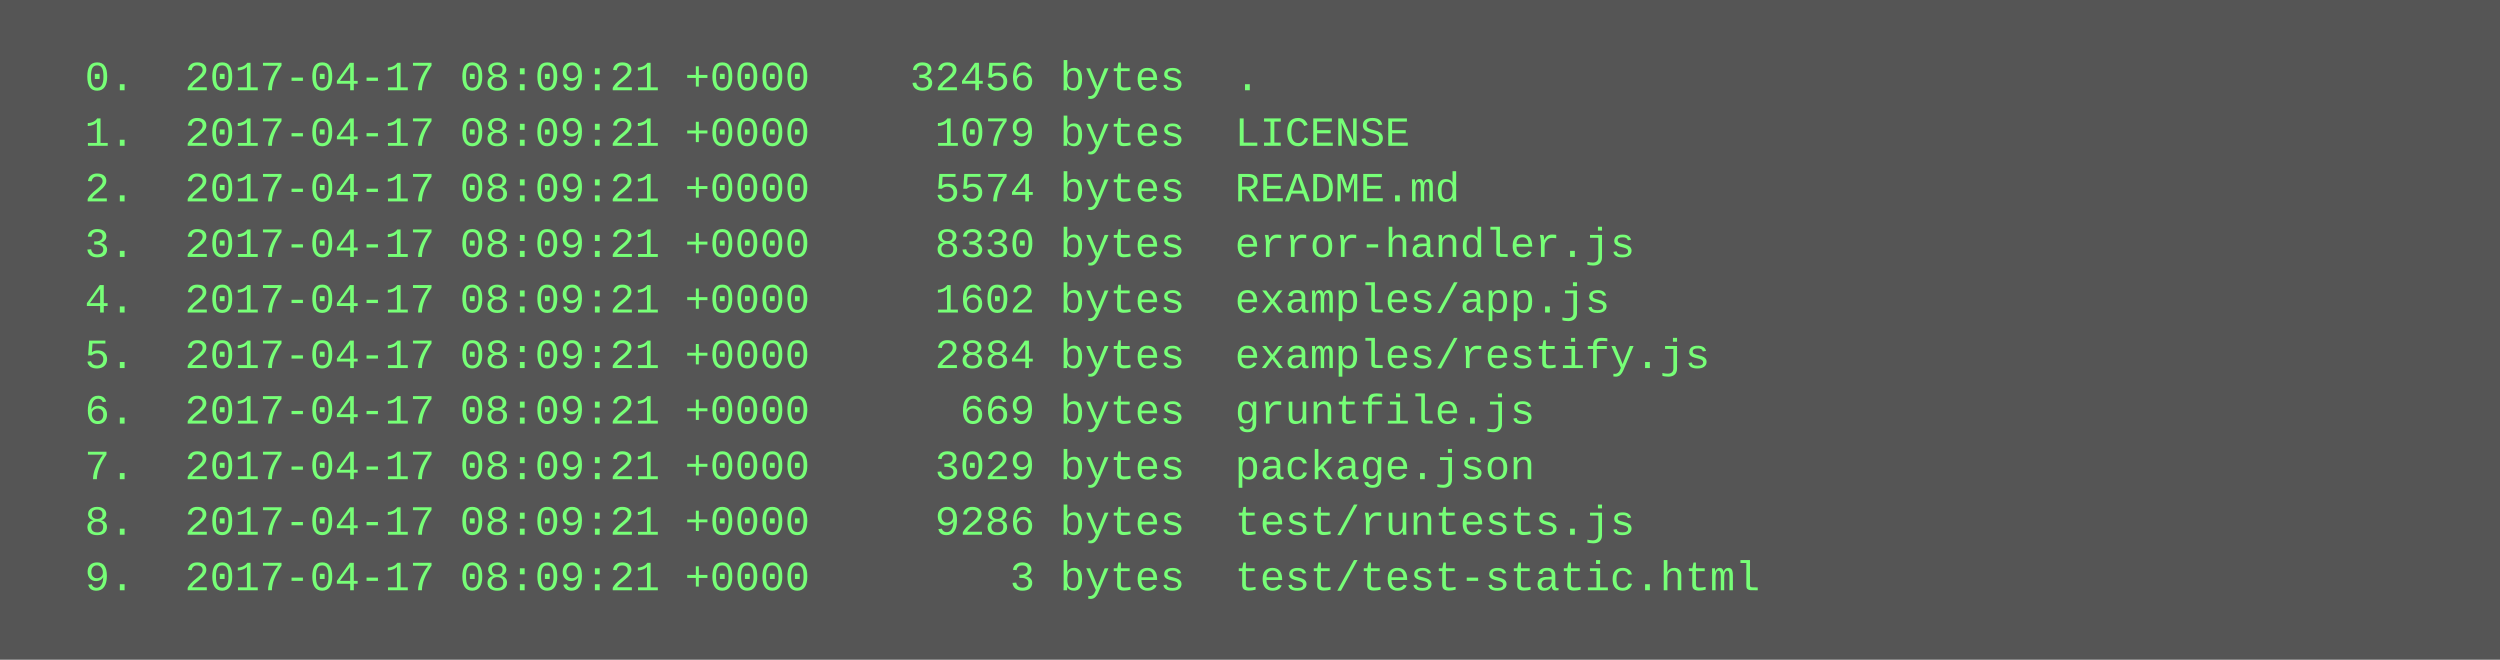
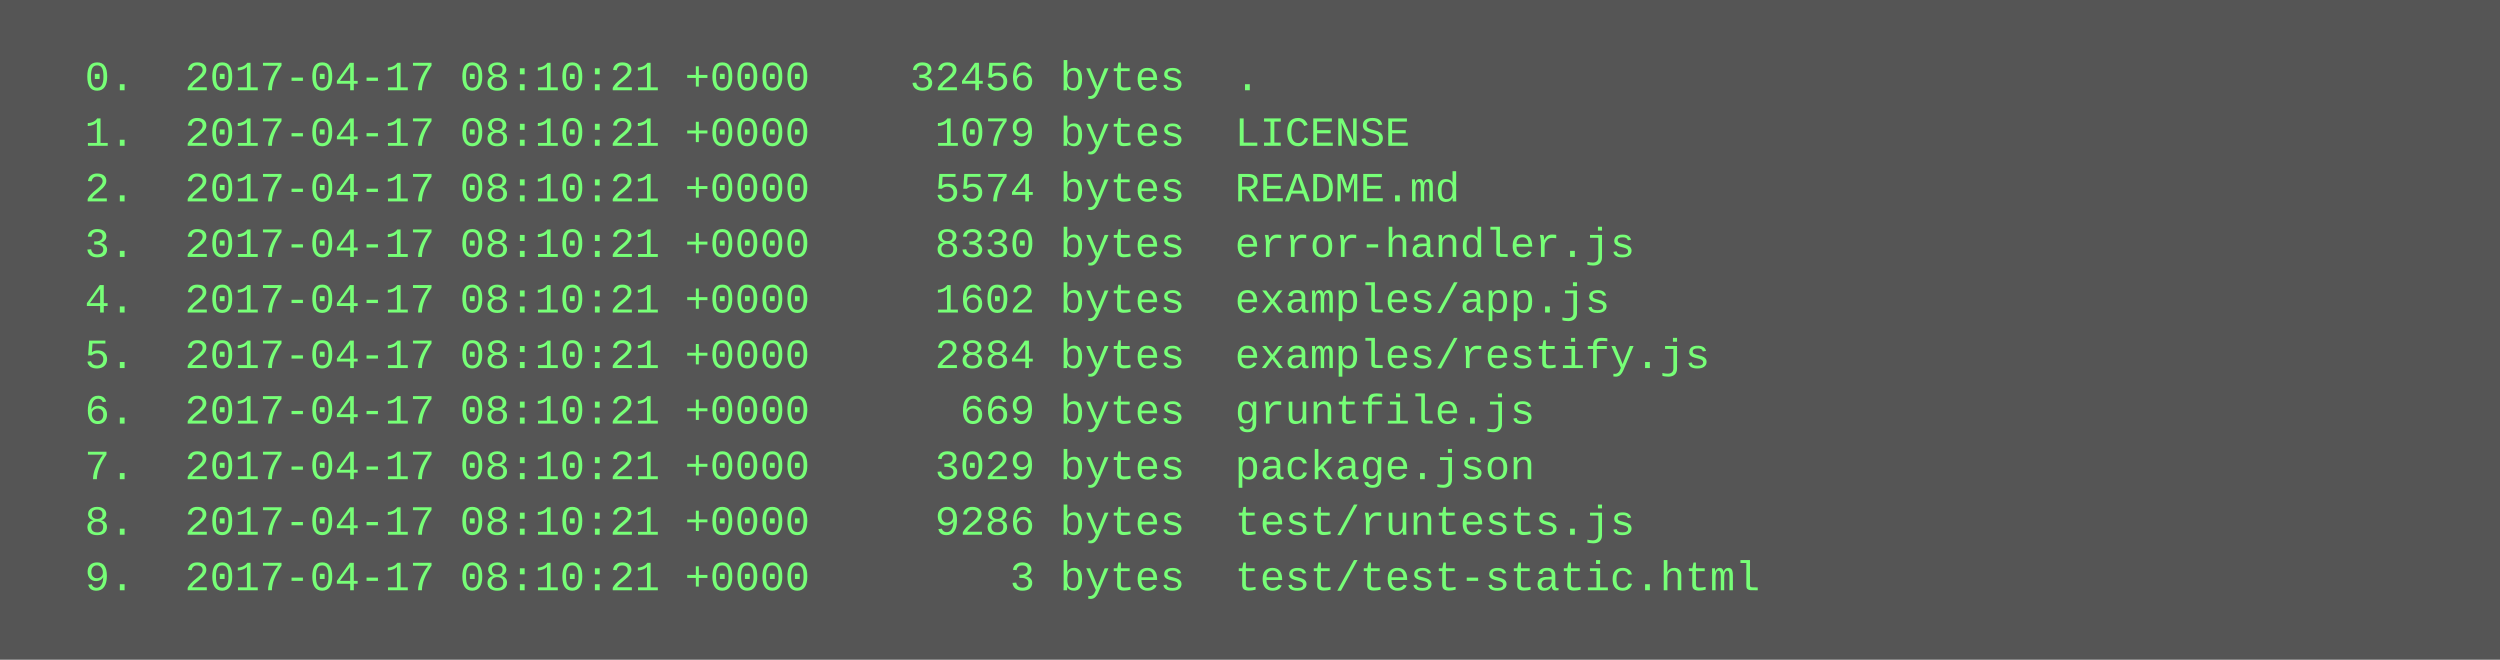
<svg xmlns="http://www.w3.org/2000/svg" height="190" width="720">
  <rect height="190" fill="#555" width="720" />
  <text fill="#7f7" font-family="Courier New" font-size="12" xml:space="preserve">
-     <tspan x="10" y="26">  0.  2017-04-17 08:09:21 +0000    32456 bytes  .</tspan>
-     <tspan x="10" y="42">  1.  2017-04-17 08:09:21 +0000     1079 bytes  LICENSE</tspan>
-     <tspan x="10" y="58">  2.  2017-04-17 08:09:21 +0000     5574 bytes  README.md</tspan>
-     <tspan x="10" y="74">  3.  2017-04-17 08:09:21 +0000     8330 bytes  error-handler.js</tspan>
-     <tspan x="10" y="90">  4.  2017-04-17 08:09:21 +0000     1602 bytes  examples/app.js</tspan>
-     <tspan x="10" y="106">  5.  2017-04-17 08:09:21 +0000     2884 bytes  examples/restify.js</tspan>
-     <tspan x="10" y="122">  6.  2017-04-17 08:09:21 +0000      669 bytes  gruntfile.js</tspan>
-     <tspan x="10" y="138">  7.  2017-04-17 08:09:21 +0000     3029 bytes  package.json</tspan>
-     <tspan x="10" y="154">  8.  2017-04-17 08:09:21 +0000     9286 bytes  test/runtests.js</tspan>
-     <tspan x="10" y="170">  9.  2017-04-17 08:09:21 +0000        3 bytes  test/test-static.html</tspan>
+     <tspan x="10" y="26">  0.  2017-04-17 08:10:21 +0000    32456 bytes  .</tspan>
+     <tspan x="10" y="42">  1.  2017-04-17 08:10:21 +0000     1079 bytes  LICENSE</tspan>
+     <tspan x="10" y="58">  2.  2017-04-17 08:10:21 +0000     5574 bytes  README.md</tspan>
+     <tspan x="10" y="74">  3.  2017-04-17 08:10:21 +0000     8330 bytes  error-handler.js</tspan>
+     <tspan x="10" y="90">  4.  2017-04-17 08:10:21 +0000     1602 bytes  examples/app.js</tspan>
+     <tspan x="10" y="106">  5.  2017-04-17 08:10:21 +0000     2884 bytes  examples/restify.js</tspan>
+     <tspan x="10" y="122">  6.  2017-04-17 08:10:21 +0000      669 bytes  gruntfile.js</tspan>
+     <tspan x="10" y="138">  7.  2017-04-17 08:10:21 +0000     3029 bytes  package.json</tspan>
+     <tspan x="10" y="154">  8.  2017-04-17 08:10:21 +0000     9286 bytes  test/runtests.js</tspan>
+     <tspan x="10" y="170">  9.  2017-04-17 08:10:21 +0000        3 bytes  test/test-static.html</tspan>
  </text>
</svg>
